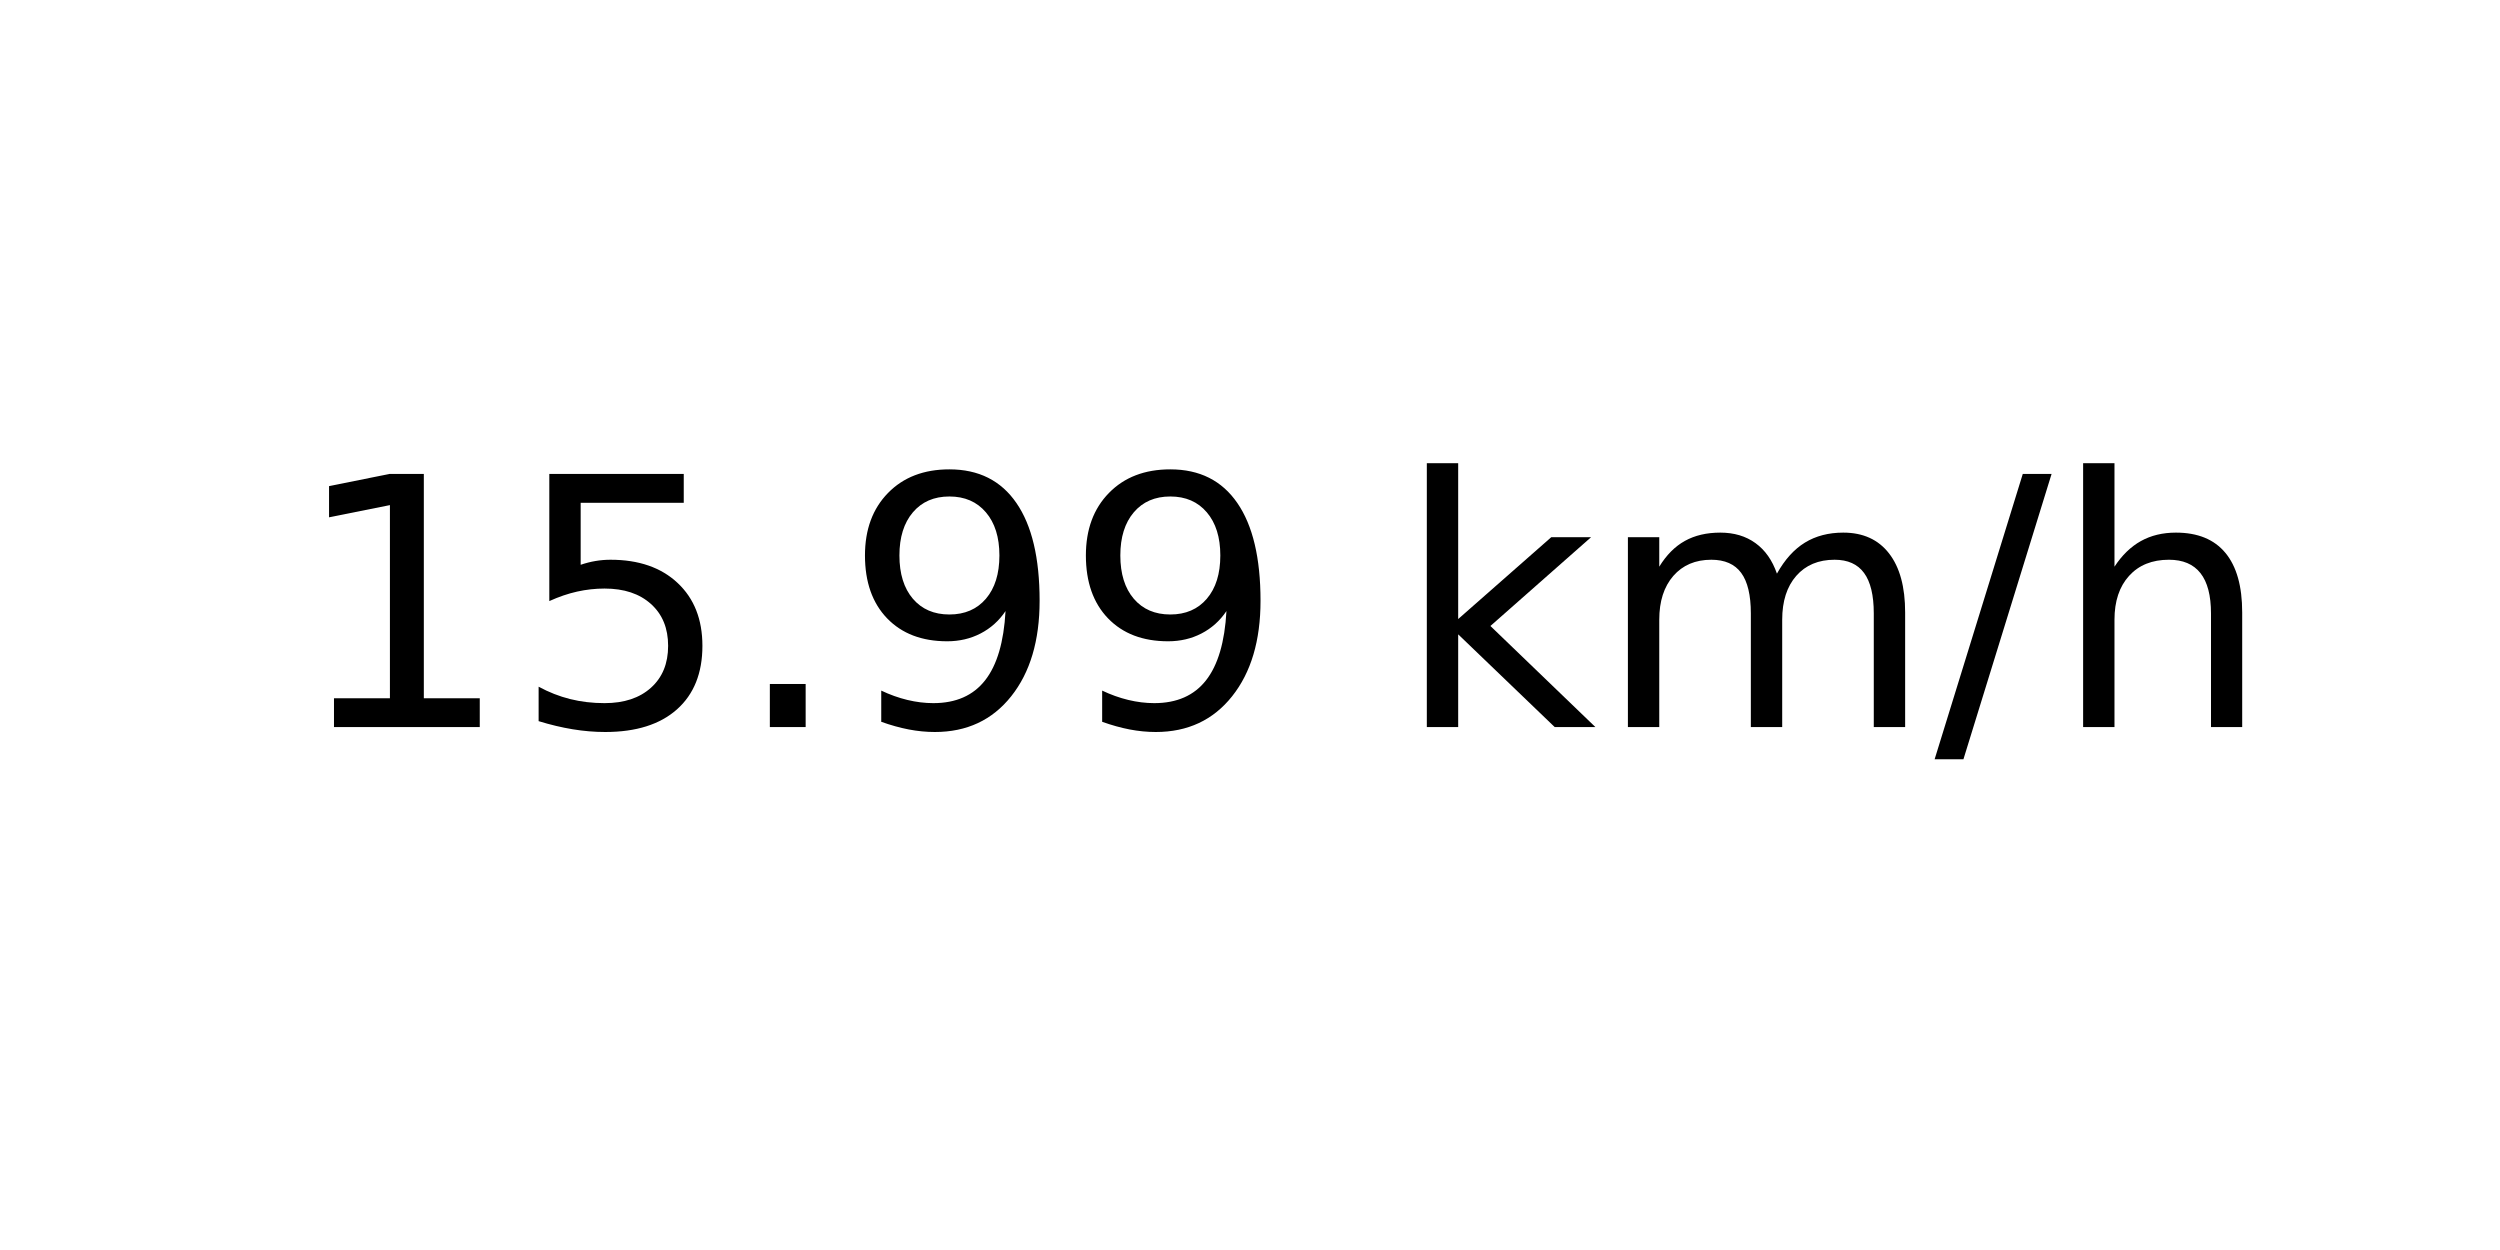
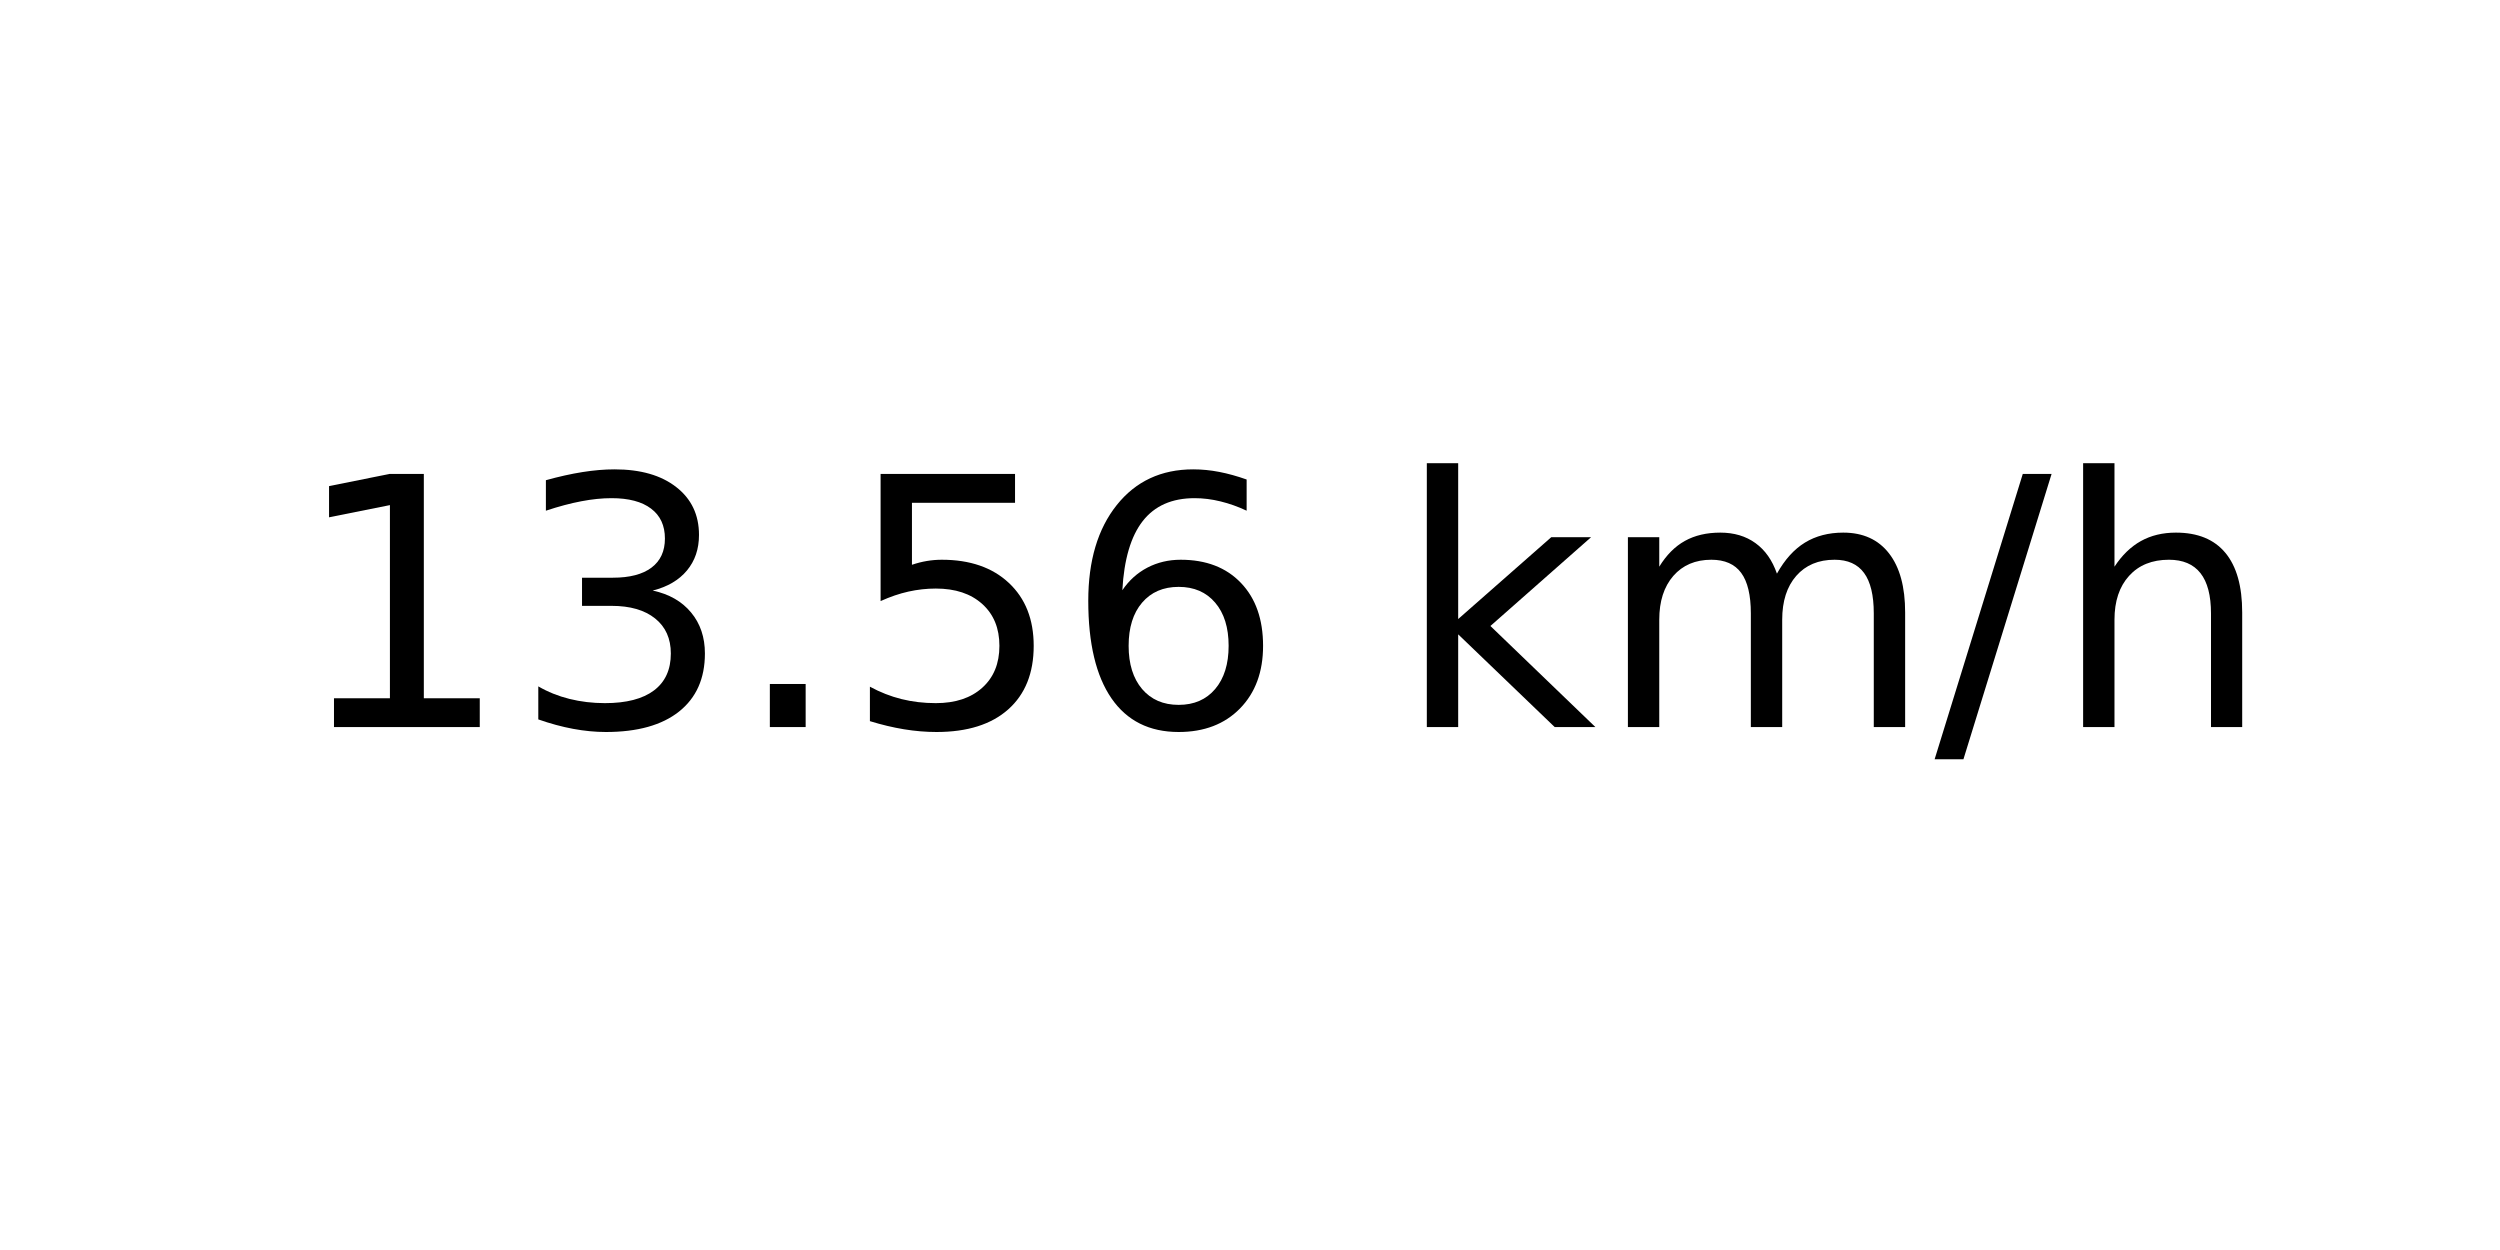
<svg xmlns="http://www.w3.org/2000/svg" xmlns:xlink="http://www.w3.org/1999/xlink" width="72pt" height="36pt" viewBox="0 0 72 36" version="1.1">
  <defs>
    <style type="text/css">*{stroke-linejoin: round; stroke-linecap: butt}</style>
  </defs>
  <g id="figure_1">
    <g id="axes_1">
      <g id="text_1">
        <g transform="translate(8.378125 20.93937) scale(0.1 -0.1)">
          <defs>
            <path id="DejaVuSans-31" d="M 794 531  L 1825 531  L 1825 4091  L 703 3866  L 703 4441  L 1819 4666  L 2450 4666  L 2450 531  L 3481 531  L 3481 0  L 794 0  L 794 531  z " transform="scale(0.015625)" />
+             <path id="DejaVuSans-33" d="M 2597 2516  Q 3050 2419 3304 2112  Q 3559 1806 3559 1356  Q 3559 666 3084 287  Q 2609 -91 1734 -91  Q 1441 -91 1130 -33  Q 819 25 488 141  L 488 750  Q 750 597 1062 519  Q 1375 441 1716 441  Q 2309 441 2620 675  Q 2931 909 2931 1356  Q 2931 1769 2642 2001  Q 2353 2234 1838 2234  L 1294 2234  L 1294 2753  L 1863 2753  Q 2328 2753 2575 2939  Q 2822 3125 2822 3475  Q 2822 3834 2567 4026  Q 2313 4219 1838 4219  Q 1578 4219 1281 4162  Q 984 4106 628 3988  L 628 4550  Q 988 4650 1302 4700  Q 1616 4750 1894 4750  Q 2613 4750 3031 4423  Q 3450 4097 3450 3541  Q 3450 3153 3228 2886  Q 3006 2619 2597 2516  z " transform="scale(0.015625)" />
+             <path id="DejaVuSans-2e" d="M 684 794  L 1344 794  L 1344 0  L 684 0  L 684 794  z " transform="scale(0.015625)" />
            <path id="DejaVuSans-35" d="M 691 4666  L 3169 4666  L 3169 4134  L 1269 4134  L 1269 2991  Q 1406 3038 1543 3061  Q 1681 3084 1819 3084  Q 2600 3084 3056 2656  Q 3513 2228 3513 1497  Q 3513 744 3044 326  Q 2575 -91 1722 -91  Q 1428 -91 1123 -41  Q 819 9 494 109  L 494 744  Q 775 591 1075 516  Q 1375 441 1709 441  Q 2250 441 2565 725  Q 2881 1009 2881 1497  Q 2881 1984 2565 2268  Q 2250 2553 1709 2553  Q 1456 2553 1204 2497  Q 953 2441 691 2322  L 691 4666  z " transform="scale(0.015625)" />
-             <path id="DejaVuSans-2e" d="M 684 794  L 1344 794  L 1344 0  L 684 0  L 684 794  z " transform="scale(0.015625)" />
-             <path id="DejaVuSans-39" d="M 703 97  L 703 672  Q 941 559 1184 500  Q 1428 441 1663 441  Q 2288 441 2617 861  Q 2947 1281 2994 2138  Q 2813 1869 2534 1725  Q 2256 1581 1919 1581  Q 1219 1581 811 2004  Q 403 2428 403 3163  Q 403 3881 828 4315  Q 1253 4750 1959 4750  Q 2769 4750 3195 4129  Q 3622 3509 3622 2328  Q 3622 1225 3098 567  Q 2575 -91 1691 -91  Q 1453 -91 1209 -44  Q 966 3 703 97  z M 1959 2075  Q 2384 2075 2632 2365  Q 2881 2656 2881 3163  Q 2881 3666 2632 3958  Q 2384 4250 1959 4250  Q 1534 4250 1286 3958  Q 1038 3666 1038 3163  Q 1038 2656 1286 2365  Q 1534 2075 1959 2075  z " transform="scale(0.015625)" />
+             <path id="DejaVuSans-36" d="M 2113 2584  Q 1688 2584 1439 2293  Q 1191 2003 1191 1497  Q 1191 994 1439 701  Q 1688 409 2113 409  Q 2538 409 2786 701  Q 3034 994 3034 1497  Q 3034 2003 2786 2293  Q 2538 2584 2113 2584  z M 3366 4563  L 3366 3988  Q 3128 4100 2886 4159  Q 2644 4219 2406 4219  Q 1781 4219 1451 3797  Q 1122 3375 1075 2522  Q 1259 2794 1537 2939  Q 1816 3084 2150 3084  Q 2853 3084 3261 2657  Q 3669 2231 3669 1497  Q 3669 778 3244 343  Q 2819 -91 2113 -91  Q 1303 -91 875 529  Q 447 1150 447 2328  Q 447 3434 972 4092  Q 1497 4750 2381 4750  Q 2619 4750 2861 4703  Q 3103 4656 3366 4563  z " transform="scale(0.015625)" />
            <path id="DejaVuSans-20" transform="scale(0.015625)" />
            <path id="DejaVuSans-6b" d="M 581 4863  L 1159 4863  L 1159 1991  L 2875 3500  L 3609 3500  L 1753 1863  L 3688 0  L 2938 0  L 1159 1709  L 1159 0  L 581 0  L 581 4863  z " transform="scale(0.015625)" />
            <path id="DejaVuSans-6d" d="M 3328 2828  Q 3544 3216 3844 3400  Q 4144 3584 4550 3584  Q 5097 3584 5394 3201  Q 5691 2819 5691 2113  L 5691 0  L 5113 0  L 5113 2094  Q 5113 2597 4934 2840  Q 4756 3084 4391 3084  Q 3944 3084 3684 2787  Q 3425 2491 3425 1978  L 3425 0  L 2847 0  L 2847 2094  Q 2847 2600 2669 2842  Q 2491 3084 2119 3084  Q 1678 3084 1418 2786  Q 1159 2488 1159 1978  L 1159 0  L 581 0  L 581 3500  L 1159 3500  L 1159 2956  Q 1356 3278 1631 3431  Q 1906 3584 2284 3584  Q 2666 3584 2933 3390  Q 3200 3197 3328 2828  z " transform="scale(0.015625)" />
            <path id="DejaVuSans-2f" d="M 1625 4666  L 2156 4666  L 531 -594  L 0 -594  L 1625 4666  z " transform="scale(0.015625)" />
            <path id="DejaVuSans-68" d="M 3513 2113  L 3513 0  L 2938 0  L 2938 2094  Q 2938 2591 2744 2837  Q 2550 3084 2163 3084  Q 1697 3084 1428 2787  Q 1159 2491 1159 1978  L 1159 0  L 581 0  L 581 4863  L 1159 4863  L 1159 2956  Q 1366 3272 1645 3428  Q 1925 3584 2291 3584  Q 2894 3584 3203 3211  Q 3513 2838 3513 2113  z " transform="scale(0.015625)" />
          </defs>
          <use xlink:href="#DejaVuSans-31" />
-           <use xlink:href="#DejaVuSans-35" x="63.623" />
+           <use xlink:href="#DejaVuSans-33" x="63.623" />
          <use xlink:href="#DejaVuSans-2e" x="127.246" />
-           <use xlink:href="#DejaVuSans-39" x="159.033" />
-           <use xlink:href="#DejaVuSans-39" x="222.656" />
+           <use xlink:href="#DejaVuSans-35" x="159.033" />
+           <use xlink:href="#DejaVuSans-36" x="222.656" />
          <use xlink:href="#DejaVuSans-20" x="286.279" />
          <use xlink:href="#DejaVuSans-6b" x="318.066" />
          <use xlink:href="#DejaVuSans-6d" x="375.977" />
          <use xlink:href="#DejaVuSans-2f" x="473.389" />
          <use xlink:href="#DejaVuSans-68" x="507.08" />
        </g>
      </g>
    </g>
  </g>
</svg>
